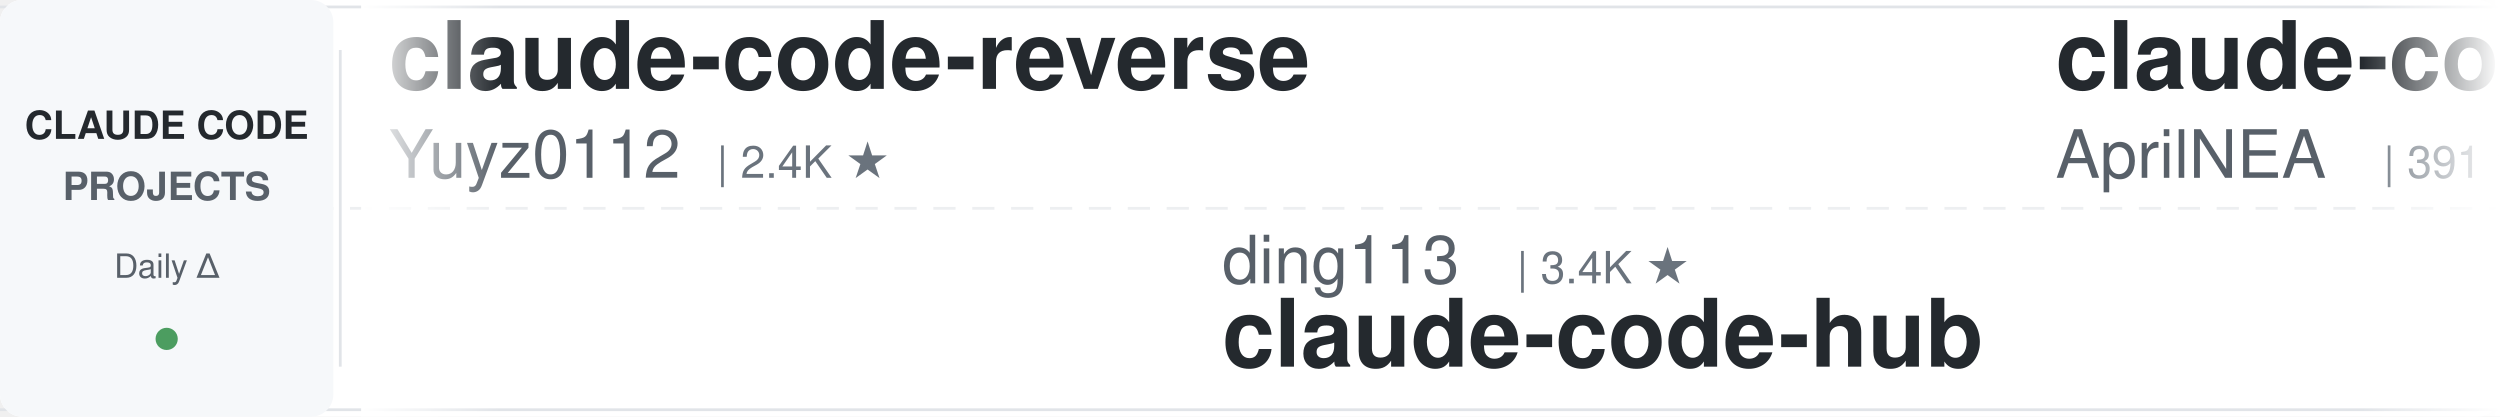
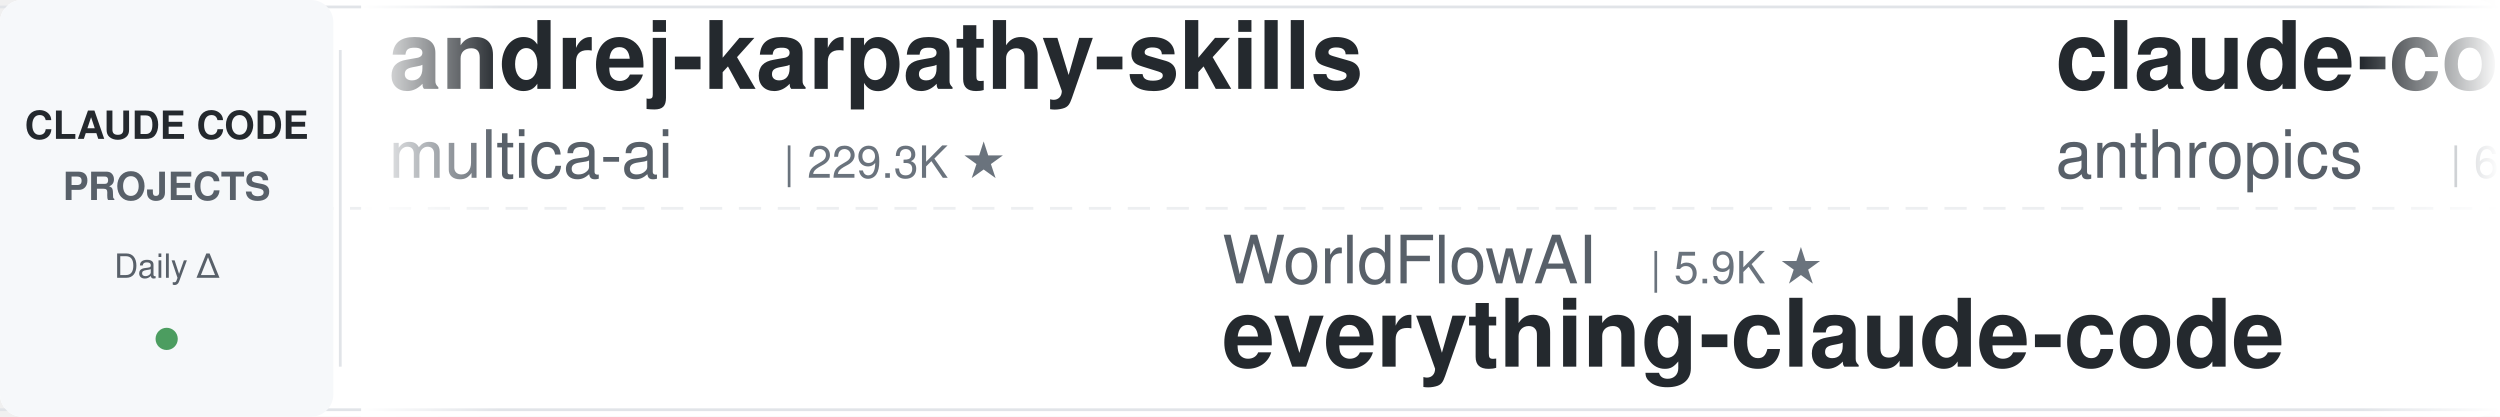
<svg xmlns="http://www.w3.org/2000/svg" width="900" height="150">
  <defs>
    <linearGradient id="leftFade" x1="0%" y1="0%" x2="100%" y2="0%">
      <stop offset="0%" style="stop-color:#ffffff;stop-opacity:1" />
      <stop offset="100%" style="stop-color:#ffffff;stop-opacity:0" />
    </linearGradient>
    <linearGradient id="rightFade" x1="0%" y1="0%" x2="100%" y2="0%">
      <stop offset="0%" style="stop-color:#ffffff;stop-opacity:0" />
      <stop offset="100%" style="stop-color:#ffffff;stop-opacity:1" />
    </linearGradient>
  </defs>
  <rect width="900" height="150" fill="#ffffff" rx="8" />
  <rect x="0" y="2" width="900" height="1" fill="#e1e4e8" />
  <rect x="0" y="147" width="900" height="1" fill="#e1e4e8" />
  <line x1="0" y1="75" x2="900" y2="75" stroke="#e1e4e8" stroke-width="1" stroke-dasharray="8 6" opacity="0.6" />
  <rect x="0" y="0" width="120" height="150" fill="#f6f8fa" rx="8" />
  <text x="60" y="50" font-family="-apple-system, BlinkMacSystemFont, 'Segoe UI', Helvetica, Arial, sans-serif" font-size="14" font-weight="600" fill="#24292e" text-anchor="middle">CLAUDE CODE</text>
  <text x="60" y="72" font-family="-apple-system, BlinkMacSystemFont, 'Segoe UI', Helvetica, Arial, sans-serif" font-size="14" font-weight="600" fill="#586069" text-anchor="middle">PROJECTS</text>
  <text x="60" y="100" font-family="-apple-system, BlinkMacSystemFont, 'Segoe UI', Helvetica, Arial, sans-serif" font-size="12" font-weight="500" fill="#586069" text-anchor="middle">Daily Δ</text>
  <circle cx="60" cy="122" r="4" fill="#22863a" opacity="0.8" />
  <rect x="122" y="18" width="1" height="114" fill="#e1e4e8" />
  <clipPath id="tickerClip">
    <rect x="130" y="0" width="770" height="150" />
  </clipPath>
  <g clip-path="url(#tickerClip)">
    <g id="tickerItems">
      <animateTransform attributeName="transform" attributeType="XML" type="translate" from="0 0" to="-3000 0" dur="54s" repeatCount="indefinite" />
      <g transform="translate(0, 0)">
+         <text x="140" y="32" font-family="-apple-system, BlinkMacSystemFont, 'Segoe UI', Helvetica, Arial, sans-serif" font-size="34" font-weight="600" fill="#24292e">andrej-karpathy-skills</text>
+         <text x="140" y="64" font-family="-apple-system, BlinkMacSystemFont, 'Segoe UI', Helvetica, Arial, sans-serif" font-size="24" font-weight="400" fill="#586069">multica-ai</text>
+         <text x="282" y="64" font-family="-apple-system, BlinkMacSystemFont, 'Segoe UI', Helvetica, Arial, sans-serif" font-size="16" font-weight="500" fill="#6a737d">| 229.3K ★</text>
+       </g>
+       <g transform="translate(300, 0)">
+         <text x="140" y="102" font-family="-apple-system, BlinkMacSystemFont, 'Segoe UI', Helvetica, Arial, sans-serif" font-size="24" font-weight="400" fill="#586069">WorldFlowAI</text>
+         <text x="294" y="102" font-family="-apple-system, BlinkMacSystemFont, 'Segoe UI', Helvetica, Arial, sans-serif" font-size="16" font-weight="500" fill="#6a737d">| 5.9K ★</text>
+         <text x="140" y="132" font-family="-apple-system, BlinkMacSystemFont, 'Segoe UI', Helvetica, Arial, sans-serif" font-size="34" font-weight="600" fill="#24292e">everything-claude-code</text>
+       </g>
+       <g transform="translate(600, 0)">
+         <text x="140" y="32" font-family="-apple-system, BlinkMacSystemFont, 'Segoe UI', Helvetica, Arial, sans-serif" font-size="34" font-weight="600" fill="#24292e">claude-code-security-rev...</text>
+         <text x="140" y="64" font-family="-apple-system, BlinkMacSystemFont, 'Segoe UI', Helvetica, Arial, sans-serif" font-size="24" font-weight="400" fill="#586069">anthropics</text>
+         <text x="282" y="64" font-family="-apple-system, BlinkMacSystemFont, 'Segoe UI', Helvetica, Arial, sans-serif" font-size="16" font-weight="500" fill="#6a737d">| 6.7K ★</text>
+       </g>
+       <g transform="translate(900, 0)">
+         <text x="140" y="102" font-family="-apple-system, BlinkMacSystemFont, 'Segoe UI', Helvetica, Arial, sans-serif" font-size="24" font-weight="400" fill="#586069">overwirehq</text>
+         <text x="282" y="102" font-family="-apple-system, BlinkMacSystemFont, 'Segoe UI', Helvetica, Arial, sans-serif" font-size="16" font-weight="500" fill="#6a737d">| 2.8K ★</text>
+         <text x="140" y="132" font-family="-apple-system, BlinkMacSystemFont, 'Segoe UI', Helvetica, Arial, sans-serif" font-size="34" font-weight="600" fill="#24292e">claude-code-telegram</text>
+       </g>
+       <g transform="translate(1200, 0)">
+         <text x="140" y="32" font-family="-apple-system, BlinkMacSystemFont, 'Segoe UI', Helvetica, Arial, sans-serif" font-size="34" font-weight="600" fill="#24292e">claude-code-proxy</text>
+         <text x="140" y="64" font-family="-apple-system, BlinkMacSystemFont, 'Segoe UI', Helvetica, Arial, sans-serif" font-size="24" font-weight="400" fill="#586069">fuergaosi233</text>
+         <text x="306" y="64" font-family="-apple-system, BlinkMacSystemFont, 'Segoe UI', Helvetica, Arial, sans-serif" font-size="16" font-weight="500" fill="#6a737d">| 2.8K ★</text>
+       </g>
+       <g transform="translate(1500, 0)">
+         <text x="140" y="102" font-family="-apple-system, BlinkMacSystemFont, 'Segoe UI', Helvetica, Arial, sans-serif" font-size="24" font-weight="400" fill="#586069">lintsinghua</text>
+         <text x="294" y="102" font-family="-apple-system, BlinkMacSystemFont, 'Segoe UI', Helvetica, Arial, sans-serif" font-size="16" font-weight="500" fill="#6a737d">| 4.3K ★</text>
+         <text x="140" y="132" font-family="-apple-system, BlinkMacSystemFont, 'Segoe UI', Helvetica, Arial, sans-serif" font-size="34" font-weight="600" fill="#24292e">claude-code-book</text>
+       </g>
+       <g transform="translate(1800, 0)">
        <text x="140" y="32" font-family="-apple-system, BlinkMacSystemFont, 'Segoe UI', Helvetica, Arial, sans-serif" font-size="34" font-weight="600" fill="#24292e">claude-code-reverse</text>
        <text x="140" y="64" font-family="-apple-system, BlinkMacSystemFont, 'Segoe UI', Helvetica, Arial, sans-serif" font-size="24" font-weight="400" fill="#586069">Yuyz0112</text>
        <text x="258" y="64" font-family="-apple-system, BlinkMacSystemFont, 'Segoe UI', Helvetica, Arial, sans-serif" font-size="16" font-weight="500" fill="#6a737d">| 2.4K ★</text>
      </g>
-       <g transform="translate(300, 0)">
-         <text x="140" y="102" font-family="-apple-system, BlinkMacSystemFont, 'Segoe UI', Helvetica, Arial, sans-serif" font-size="24" font-weight="400" fill="#586069">ding113</text>
-         <text x="246" y="102" font-family="-apple-system, BlinkMacSystemFont, 'Segoe UI', Helvetica, Arial, sans-serif" font-size="16" font-weight="500" fill="#6a737d">| 3.4K ★</text>
-         <text x="140" y="132" font-family="-apple-system, BlinkMacSystemFont, 'Segoe UI', Helvetica, Arial, sans-serif" font-size="34" font-weight="600" fill="#24292e">claude-code-hub</text>
-       </g>
-       <g transform="translate(600, 0)">
-         <text x="140" y="32" font-family="-apple-system, BlinkMacSystemFont, 'Segoe UI', Helvetica, Arial, sans-serif" font-size="34" font-weight="600" fill="#24292e">claude-code-source</text>
-         <text x="140" y="64" font-family="-apple-system, BlinkMacSystemFont, 'Segoe UI', Helvetica, Arial, sans-serif" font-size="24" font-weight="400" fill="#586069">AprilNEA</text>
-         <text x="258" y="64" font-family="-apple-system, BlinkMacSystemFont, 'Segoe UI', Helvetica, Arial, sans-serif" font-size="16" font-weight="500" fill="#6a737d">| 391 ★</text>
-       </g>
-       <g transform="translate(900, 0)">
-         <text x="140" y="102" font-family="-apple-system, BlinkMacSystemFont, 'Segoe UI', Helvetica, Arial, sans-serif" font-size="24" font-weight="400" fill="#586069">https-deeplearning-ai</text>
-         <text x="414" y="102" font-family="-apple-system, BlinkMacSystemFont, 'Segoe UI', Helvetica, Arial, sans-serif" font-size="16" font-weight="500" fill="#6a737d">| 561 ★</text>
-         <text x="140" y="132" font-family="-apple-system, BlinkMacSystemFont, 'Segoe UI', Helvetica, Arial, sans-serif" font-size="34" font-weight="600" fill="#24292e">sc-claude-code-files</text>
-       </g>
-       <g transform="translate(1200, 0)">
-         <text x="140" y="32" font-family="-apple-system, BlinkMacSystemFont, 'Segoe UI', Helvetica, Arial, sans-serif" font-size="34" font-weight="600" fill="#24292e">claude-code-skills</text>
-         <text x="140" y="64" font-family="-apple-system, BlinkMacSystemFont, 'Segoe UI', Helvetica, Arial, sans-serif" font-size="24" font-weight="400" fill="#586069">daymade</text>
-         <text x="246" y="64" font-family="-apple-system, BlinkMacSystemFont, 'Segoe UI', Helvetica, Arial, sans-serif" font-size="16" font-weight="500" fill="#6a737d">| 1.5K ★</text>
-       </g>
-       <g transform="translate(1500, 0)">
-         <text x="140" y="102" font-family="-apple-system, BlinkMacSystemFont, 'Segoe UI', Helvetica, Arial, sans-serif" font-size="24" font-weight="400" fill="#586069">ponponon</text>
-         <text x="258" y="102" font-family="-apple-system, BlinkMacSystemFont, 'Segoe UI', Helvetica, Arial, sans-serif" font-size="16" font-weight="500" fill="#6a737d">| 2.3K ★</text>
-         <text x="140" y="132" font-family="-apple-system, BlinkMacSystemFont, 'Segoe UI', Helvetica, Arial, sans-serif" font-size="34" font-weight="600" fill="#24292e">claude_code_src</text>
-       </g>
-       <g transform="translate(1800, 0)">
-         <text x="140" y="32" font-family="-apple-system, BlinkMacSystemFont, 'Segoe UI', Helvetica, Arial, sans-serif" font-size="34" font-weight="600" fill="#24292e">Claude-Code-Usage-Monito...</text>
-         <text x="140" y="64" font-family="-apple-system, BlinkMacSystemFont, 'Segoe UI', Helvetica, Arial, sans-serif" font-size="24" font-weight="400" fill="#586069">Maciek-roboblog</text>
-         <text x="342" y="64" font-family="-apple-system, BlinkMacSystemFont, 'Segoe UI', Helvetica, Arial, sans-serif" font-size="16" font-weight="500" fill="#6a737d">| 8.8K ★</text>
-       </g>
      <g transform="translate(2100, 0)">
-         <text x="140" y="102" font-family="-apple-system, BlinkMacSystemFont, 'Segoe UI', Helvetica, Arial, sans-serif" font-size="24" font-weight="400" fill="#586069">JrCx7scC</text>
-         <text x="258" y="102" font-family="-apple-system, BlinkMacSystemFont, 'Segoe UI', Helvetica, Arial, sans-serif" font-size="16" font-weight="500" fill="#6a737d">| 375 ★</text>
-         <text x="140" y="132" font-family="-apple-system, BlinkMacSystemFont, 'Segoe UI', Helvetica, Arial, sans-serif" font-size="34" font-weight="600" fill="#24292e">claude-code-source</text>
+         <text x="140" y="102" font-family="-apple-system, BlinkMacSystemFont, 'Segoe UI', Helvetica, Arial, sans-serif" font-size="24" font-weight="400" fill="#586069">mrpaidsocial</text>
+         <text x="306" y="102" font-family="-apple-system, BlinkMacSystemFont, 'Segoe UI', Helvetica, Arial, sans-serif" font-size="16" font-weight="500" fill="#6a737d">| 1.7K ★</text>
+         <text x="140" y="132" font-family="-apple-system, BlinkMacSystemFont, 'Segoe UI', Helvetica, Arial, sans-serif" font-size="34" font-weight="600" fill="#24292e">arcads-claude-code-mrpai...</text>
      </g>
      <g transform="translate(2400, 0)">
-         <text x="140" y="32" font-family="-apple-system, BlinkMacSystemFont, 'Segoe UI', Helvetica, Arial, sans-serif" font-size="34" font-weight="600" fill="#24292e">claude-code-ultimate-gui...</text>
-         <text x="140" y="64" font-family="-apple-system, BlinkMacSystemFont, 'Segoe UI', Helvetica, Arial, sans-serif" font-size="24" font-weight="400" fill="#586069">FlorianBruniaux</text>
-         <text x="342" y="64" font-family="-apple-system, BlinkMacSystemFont, 'Segoe UI', Helvetica, Arial, sans-serif" font-size="16" font-weight="500" fill="#6a737d">| 6.3K ★</text>
+         <text x="140" y="32" font-family="-apple-system, BlinkMacSystemFont, 'Segoe UI', Helvetica, Arial, sans-serif" font-size="34" font-weight="600" fill="#24292e">claude-code-action</text>
+         <text x="140" y="64" font-family="-apple-system, BlinkMacSystemFont, 'Segoe UI', Helvetica, Arial, sans-serif" font-size="24" font-weight="400" fill="#586069">anthropics</text>
+         <text x="282" y="64" font-family="-apple-system, BlinkMacSystemFont, 'Segoe UI', Helvetica, Arial, sans-serif" font-size="16" font-weight="500" fill="#6a737d">| 9.8K ★</text>
      </g>
      <g transform="translate(2700, 0)">
-         <text x="140" y="102" font-family="-apple-system, BlinkMacSystemFont, 'Segoe UI', Helvetica, Arial, sans-serif" font-size="24" font-weight="400" fill="#586069">anthropics</text>
-         <text x="282" y="102" font-family="-apple-system, BlinkMacSystemFont, 'Segoe UI', Helvetica, Arial, sans-serif" font-size="16" font-weight="500" fill="#6a737d">| 6.7K ★</text>
-         <text x="140" y="132" font-family="-apple-system, BlinkMacSystemFont, 'Segoe UI', Helvetica, Arial, sans-serif" font-size="34" font-weight="600" fill="#24292e">claude-code-security-rev...</text>
+         <text x="140" y="102" font-family="-apple-system, BlinkMacSystemFont, 'Segoe UI', Helvetica, Arial, sans-serif" font-size="24" font-weight="400" fill="#586069">ykdojo</text>
+         <text x="234" y="102" font-family="-apple-system, BlinkMacSystemFont, 'Segoe UI', Helvetica, Arial, sans-serif" font-size="16" font-weight="500" fill="#6a737d">| 10.3K ★</text>
+         <text x="140" y="132" font-family="-apple-system, BlinkMacSystemFont, 'Segoe UI', Helvetica, Arial, sans-serif" font-size="34" font-weight="600" fill="#24292e">claude-code-tips</text>
      </g>
      <g transform="translate(3000, 0)">
-         <text x="140" y="32" font-family="-apple-system, BlinkMacSystemFont, 'Segoe UI', Helvetica, Arial, sans-serif" font-size="34" font-weight="600" fill="#24292e">claude-code-reverse</text>
-         <text x="140" y="64" font-family="-apple-system, BlinkMacSystemFont, 'Segoe UI', Helvetica, Arial, sans-serif" font-size="24" font-weight="400" fill="#586069">Yuyz0112</text>
-         <text x="258" y="64" font-family="-apple-system, BlinkMacSystemFont, 'Segoe UI', Helvetica, Arial, sans-serif" font-size="16" font-weight="500" fill="#6a737d">| 2.4K ★</text>
+         <text x="140" y="32" font-family="-apple-system, BlinkMacSystemFont, 'Segoe UI', Helvetica, Arial, sans-serif" font-size="34" font-weight="600" fill="#24292e">andrej-karpathy-skills</text>
+         <text x="140" y="64" font-family="-apple-system, BlinkMacSystemFont, 'Segoe UI', Helvetica, Arial, sans-serif" font-size="24" font-weight="400" fill="#586069">multica-ai</text>
+         <text x="282" y="64" font-family="-apple-system, BlinkMacSystemFont, 'Segoe UI', Helvetica, Arial, sans-serif" font-size="16" font-weight="500" fill="#6a737d">| 229.3K ★</text>
      </g>
      <g transform="translate(3300, 0)">
-         <text x="140" y="102" font-family="-apple-system, BlinkMacSystemFont, 'Segoe UI', Helvetica, Arial, sans-serif" font-size="24" font-weight="400" fill="#586069">ding113</text>
-         <text x="246" y="102" font-family="-apple-system, BlinkMacSystemFont, 'Segoe UI', Helvetica, Arial, sans-serif" font-size="16" font-weight="500" fill="#6a737d">| 3.4K ★</text>
-         <text x="140" y="132" font-family="-apple-system, BlinkMacSystemFont, 'Segoe UI', Helvetica, Arial, sans-serif" font-size="34" font-weight="600" fill="#24292e">claude-code-hub</text>
+         <text x="140" y="102" font-family="-apple-system, BlinkMacSystemFont, 'Segoe UI', Helvetica, Arial, sans-serif" font-size="24" font-weight="400" fill="#586069">WorldFlowAI</text>
+         <text x="294" y="102" font-family="-apple-system, BlinkMacSystemFont, 'Segoe UI', Helvetica, Arial, sans-serif" font-size="16" font-weight="500" fill="#6a737d">| 5.9K ★</text>
+         <text x="140" y="132" font-family="-apple-system, BlinkMacSystemFont, 'Segoe UI', Helvetica, Arial, sans-serif" font-size="34" font-weight="600" fill="#24292e">everything-claude-code</text>
      </g>
      <g transform="translate(3600, 0)">
-         <text x="140" y="32" font-family="-apple-system, BlinkMacSystemFont, 'Segoe UI', Helvetica, Arial, sans-serif" font-size="34" font-weight="600" fill="#24292e">claude-code-source</text>
-         <text x="140" y="64" font-family="-apple-system, BlinkMacSystemFont, 'Segoe UI', Helvetica, Arial, sans-serif" font-size="24" font-weight="400" fill="#586069">AprilNEA</text>
-         <text x="258" y="64" font-family="-apple-system, BlinkMacSystemFont, 'Segoe UI', Helvetica, Arial, sans-serif" font-size="16" font-weight="500" fill="#6a737d">| 391 ★</text>
+         <text x="140" y="32" font-family="-apple-system, BlinkMacSystemFont, 'Segoe UI', Helvetica, Arial, sans-serif" font-size="34" font-weight="600" fill="#24292e">claude-code-security-rev...</text>
+         <text x="140" y="64" font-family="-apple-system, BlinkMacSystemFont, 'Segoe UI', Helvetica, Arial, sans-serif" font-size="24" font-weight="400" fill="#586069">anthropics</text>
+         <text x="282" y="64" font-family="-apple-system, BlinkMacSystemFont, 'Segoe UI', Helvetica, Arial, sans-serif" font-size="16" font-weight="500" fill="#6a737d">| 6.7K ★</text>
      </g>
      <g transform="translate(3900, 0)">
-         <text x="140" y="102" font-family="-apple-system, BlinkMacSystemFont, 'Segoe UI', Helvetica, Arial, sans-serif" font-size="24" font-weight="400" fill="#586069">https-deeplearning-ai</text>
-         <text x="414" y="102" font-family="-apple-system, BlinkMacSystemFont, 'Segoe UI', Helvetica, Arial, sans-serif" font-size="16" font-weight="500" fill="#6a737d">| 561 ★</text>
-         <text x="140" y="132" font-family="-apple-system, BlinkMacSystemFont, 'Segoe UI', Helvetica, Arial, sans-serif" font-size="34" font-weight="600" fill="#24292e">sc-claude-code-files</text>
+         <text x="140" y="102" font-family="-apple-system, BlinkMacSystemFont, 'Segoe UI', Helvetica, Arial, sans-serif" font-size="24" font-weight="400" fill="#586069">overwirehq</text>
+         <text x="282" y="102" font-family="-apple-system, BlinkMacSystemFont, 'Segoe UI', Helvetica, Arial, sans-serif" font-size="16" font-weight="500" fill="#6a737d">| 2.8K ★</text>
+         <text x="140" y="132" font-family="-apple-system, BlinkMacSystemFont, 'Segoe UI', Helvetica, Arial, sans-serif" font-size="34" font-weight="600" fill="#24292e">claude-code-telegram</text>
      </g>
    </g>
  </g>
  <rect x="130" y="0" width="50" height="150" fill="url(#leftFade)" />
  <rect x="850" y="0" width="50" height="150" fill="url(#rightFade)" />
</svg>
